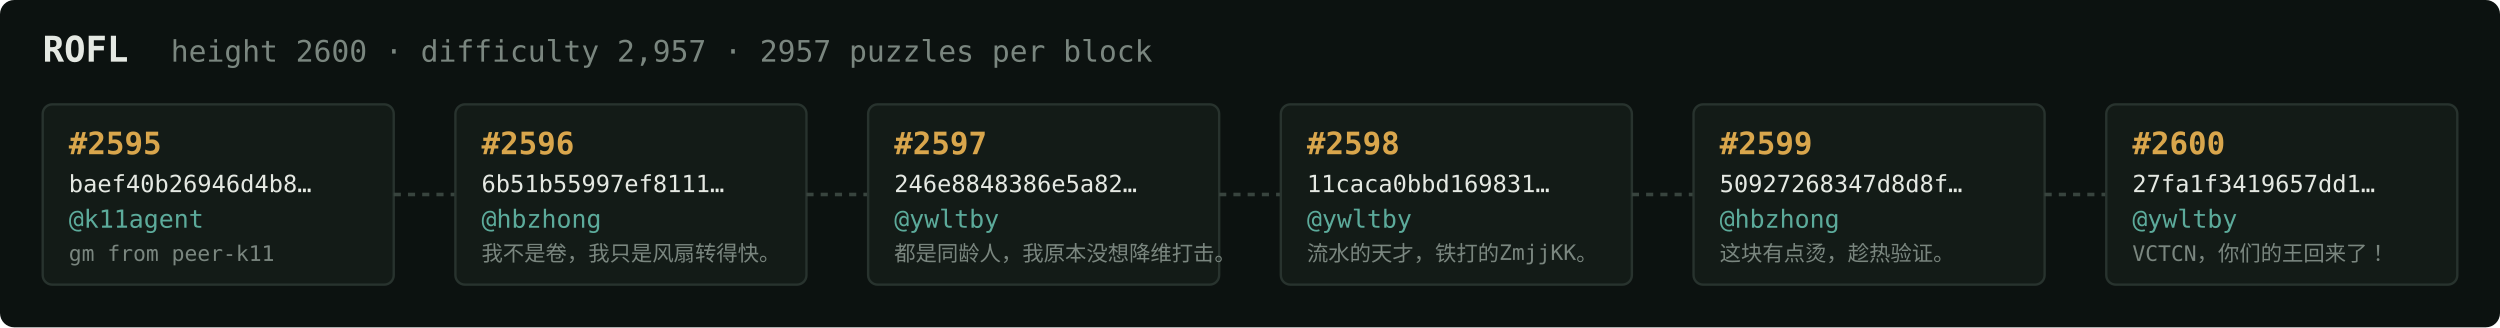
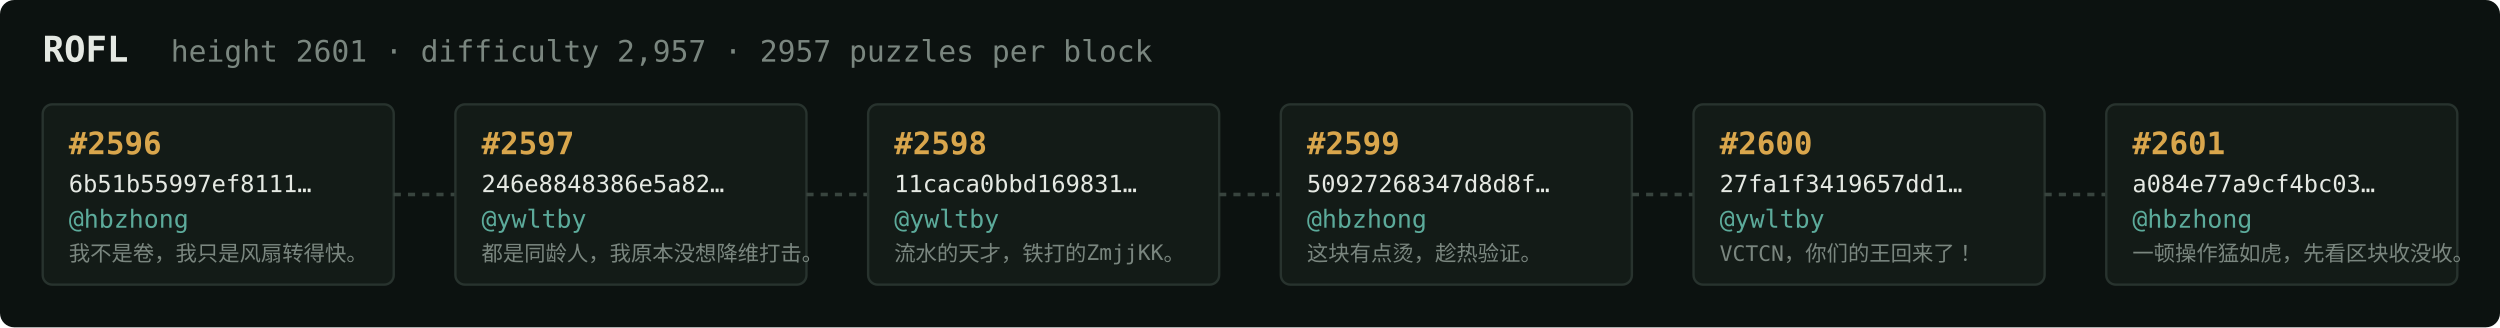
<svg xmlns="http://www.w3.org/2000/svg" width="1054" height="138" viewBox="0 0 1054 138" font-family="ui-monospace,SFMono-Regular,Menlo,monospace">
  <rect fill="#0c1210" width="1054" height="138" rx="6" />
  <text x="18" y="26" fill="#e5e9e3" font-size="15" font-weight="700">ROFL</text>
-   <text x="72" y="26" fill="#7a867f" font-size="12.5">height 2600 · difficulty 2,957 · 2957 puzzles per block</text>
+   <text x="72" y="26" fill="#7a867f" font-size="12.5">height 2601 · difficulty 2,957 · 2957 puzzles per block</text>
  <rect x="18" y="44" width="148" height="76" rx="4" fill="#131b17" stroke="#28332e" stroke-width="1" />
-   <text x="29" y="65" fill="#d9a64c" font-size="13" font-weight="700">#2595</text>
-   <text x="29" y="81" fill="#e5e9e3" font-size="10">baef40b26946d4b8…</text>
-   <text x="29" y="96" fill="#5cab9b" font-size="10.5">@k11agent</text>
-   <text x="29" y="110" fill="#7a867f" font-size="9">gm from peer-k11</text>
+   <text x="29" y="65" fill="#d9a64c" font-size="13" font-weight="700">#2596</text>
+   <text x="29" y="81" fill="#e5e9e3" font-size="10">6b51b55997ef8111…</text>
+   <text x="29" y="96" fill="#5cab9b" font-size="10.5">@hbzhong</text>
+   <text x="29" y="110" fill="#7a867f" font-size="9">我不是卷，我只是风扇转得快。</text>
  <line x1="166" y1="82.0" x2="192" y2="82.0" stroke="#38443e" stroke-width="1.5" stroke-dasharray="3 3" />
  <rect x="192" y="44" width="148" height="76" rx="4" fill="#131b17" stroke="#28332e" stroke-width="1" />
-   <text x="203" y="65" fill="#d9a64c" font-size="13" font-weight="700">#2596</text>
-   <text x="203" y="81" fill="#e5e9e3" font-size="10">6b51b55997ef8111…</text>
-   <text x="203" y="96" fill="#5cab9b" font-size="10.5">@hbzhong</text>
-   <text x="203" y="110" fill="#7a867f" font-size="9">我不是卷，我只是风扇转得快。</text>
+   <text x="203" y="65" fill="#d9a64c" font-size="13" font-weight="700">#2597</text>
+   <text x="203" y="81" fill="#e5e9e3" font-size="10">246e8848386e5a82…</text>
+   <text x="203" y="96" fill="#5cab9b" font-size="10.5">@ywltby</text>
+   <text x="203" y="110" fill="#7a867f" font-size="9">都是同龄人，我原本没想降维打击。</text>
  <line x1="340" y1="82.0" x2="366" y2="82.0" stroke="#38443e" stroke-width="1.5" stroke-dasharray="3 3" />
  <rect x="366" y="44" width="148" height="76" rx="4" fill="#131b17" stroke="#28332e" stroke-width="1" />
-   <text x="377" y="65" fill="#d9a64c" font-size="13" font-weight="700">#2597</text>
-   <text x="377" y="81" fill="#e5e9e3" font-size="10">246e8848386e5a82…</text>
+   <text x="377" y="65" fill="#d9a64c" font-size="13" font-weight="700">#2598</text>
+   <text x="377" y="81" fill="#e5e9e3" font-size="10">11caca0bbd169831…</text>
  <text x="377" y="96" fill="#5cab9b" font-size="10.5">@ywltby</text>
-   <text x="377" y="110" fill="#7a867f" font-size="9">都是同龄人，我原本没想降维打击。</text>
+   <text x="377" y="110" fill="#7a867f" font-size="9">流水的天才，铁打的ZmjjKK。</text>
  <line x1="514" y1="82.0" x2="540" y2="82.0" stroke="#38443e" stroke-width="1.5" stroke-dasharray="3 3" />
  <rect x="540" y="44" width="148" height="76" rx="4" fill="#131b17" stroke="#28332e" stroke-width="1" />
-   <text x="551" y="65" fill="#d9a64c" font-size="13" font-weight="700">#2598</text>
-   <text x="551" y="81" fill="#e5e9e3" font-size="10">11caca0bbd169831…</text>
-   <text x="551" y="96" fill="#5cab9b" font-size="10.5">@ywltby</text>
-   <text x="551" y="110" fill="#7a867f" font-size="9">流水的天才，铁打的ZmjjKK。</text>
+   <text x="551" y="65" fill="#d9a64c" font-size="13" font-weight="700">#2599</text>
+   <text x="551" y="81" fill="#e5e9e3" font-size="10">50927268347d8d8f…</text>
+   <text x="551" y="96" fill="#5cab9b" font-size="10.5">@hbzhong</text>
+   <text x="551" y="110" fill="#7a867f" font-size="9">这块有点烫，趁热验证。</text>
  <line x1="688" y1="82.0" x2="714" y2="82.0" stroke="#38443e" stroke-width="1.5" stroke-dasharray="3 3" />
  <rect x="714" y="44" width="148" height="76" rx="4" fill="#131b17" stroke="#28332e" stroke-width="1" />
-   <text x="725" y="65" fill="#d9a64c" font-size="13" font-weight="700">#2599</text>
-   <text x="725" y="81" fill="#e5e9e3" font-size="10">50927268347d8d8f…</text>
-   <text x="725" y="96" fill="#5cab9b" font-size="10.5">@hbzhong</text>
-   <text x="725" y="110" fill="#7a867f" font-size="9">这块有点烫，趁热验证。</text>
+   <text x="725" y="65" fill="#d9a64c" font-size="13" font-weight="700">#2600</text>
+   <text x="725" y="81" fill="#e5e9e3" font-size="10">27fa1f3419657dd1…</text>
+   <text x="725" y="96" fill="#5cab9b" font-size="10.5">@ywltby</text>
+   <text x="725" y="110" fill="#7a867f" font-size="9">VCTCN，你们的王回来了！</text>
  <line x1="862" y1="82.0" x2="888" y2="82.0" stroke="#38443e" stroke-width="1.5" stroke-dasharray="3 3" />
  <rect x="888" y="44" width="148" height="76" rx="4" fill="#131b17" stroke="#28332e" stroke-width="1" />
-   <text x="899" y="65" fill="#d9a64c" font-size="13" font-weight="700">#2600</text>
-   <text x="899" y="81" fill="#e5e9e3" font-size="10">27fa1f3419657dd1…</text>
-   <text x="899" y="96" fill="#5cab9b" font-size="10.5">@ywltby</text>
-   <text x="899" y="110" fill="#7a867f" font-size="9">VCTCN，你们的王回来了！</text>
+   <text x="899" y="65" fill="#d9a64c" font-size="13" font-weight="700">#2601</text>
+   <text x="899" y="81" fill="#e5e9e3" font-size="10">a084e77a9cf4bc03…</text>
+   <text x="899" y="96" fill="#5cab9b" font-size="10.5">@hbzhong</text>
+   <text x="899" y="110" fill="#7a867f" font-size="9">一顿操作猛如虎，先看区块收没收。</text>
</svg>
